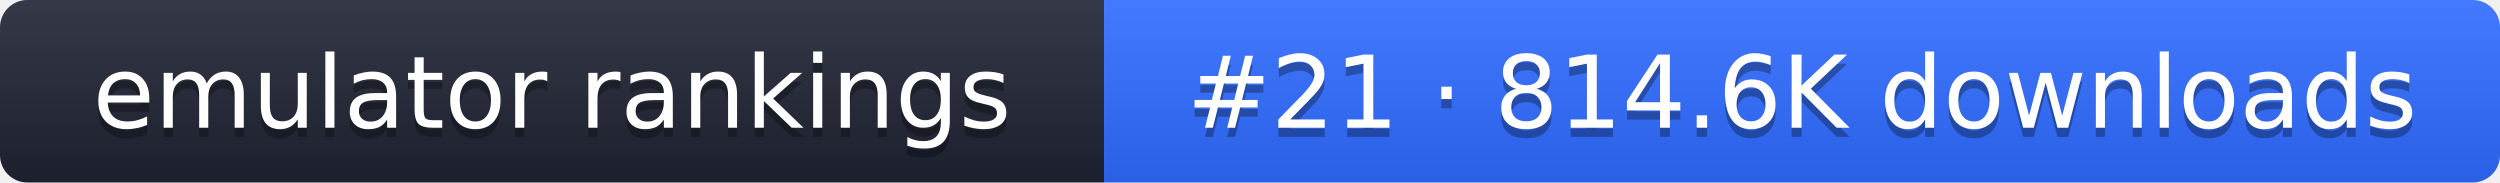
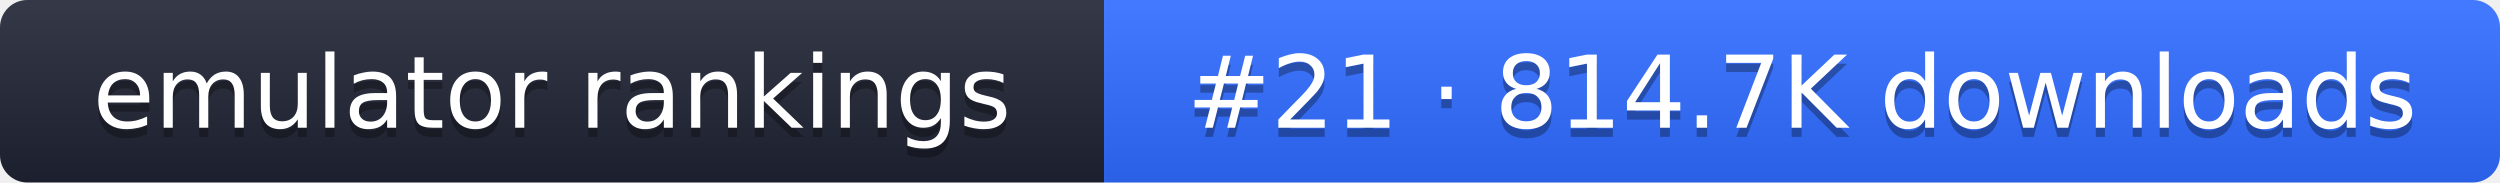
- <svg xmlns="http://www.w3.org/2000/svg" width="274" height="20" role="img" aria-label="emulator rankings: #21 · 814.6K downloads">
+ <svg xmlns="http://www.w3.org/2000/svg" width="274" height="20" role="img" aria-label="emulator rankings: #21 · 814.7K downloads">
  <linearGradient id="g" x2="0" y2="100%">
    <stop offset="0" stop-color="#fff" stop-opacity=".1" />
    <stop offset="1" stop-opacity=".1" />
  </linearGradient>
  <clipPath id="r">
    <rect width="274" height="20" rx="3" fill="#fff" />
  </clipPath>
  <g clip-path="url(#r)">
    <rect width="121" height="20" fill="#1f2433" />
    <rect x="121" width="153" height="20" fill="#2f6bff" />
    <rect width="274" height="20" fill="url(#g)" />
  </g>
  <g fill="#fff" text-anchor="middle" font-family="Verdana,DejaVu Sans,sans-serif" font-size="11">
    <text x="60.5" y="15" fill="#010101" fill-opacity=".3">emulator rankings</text>
    <text x="60.5" y="14">emulator rankings</text>
-     <text x="197.5" y="15" fill="#010101" fill-opacity=".3">#21 · 814.6K downloads</text>
-     <text x="197.5" y="14">#21 · 814.6K downloads</text>
+     <text x="197.5" y="15" fill="#010101" fill-opacity=".3">#21 · 814.7K downloads</text>
+     <text x="197.5" y="14">#21 · 814.7K downloads</text>
  </g>
</svg>
